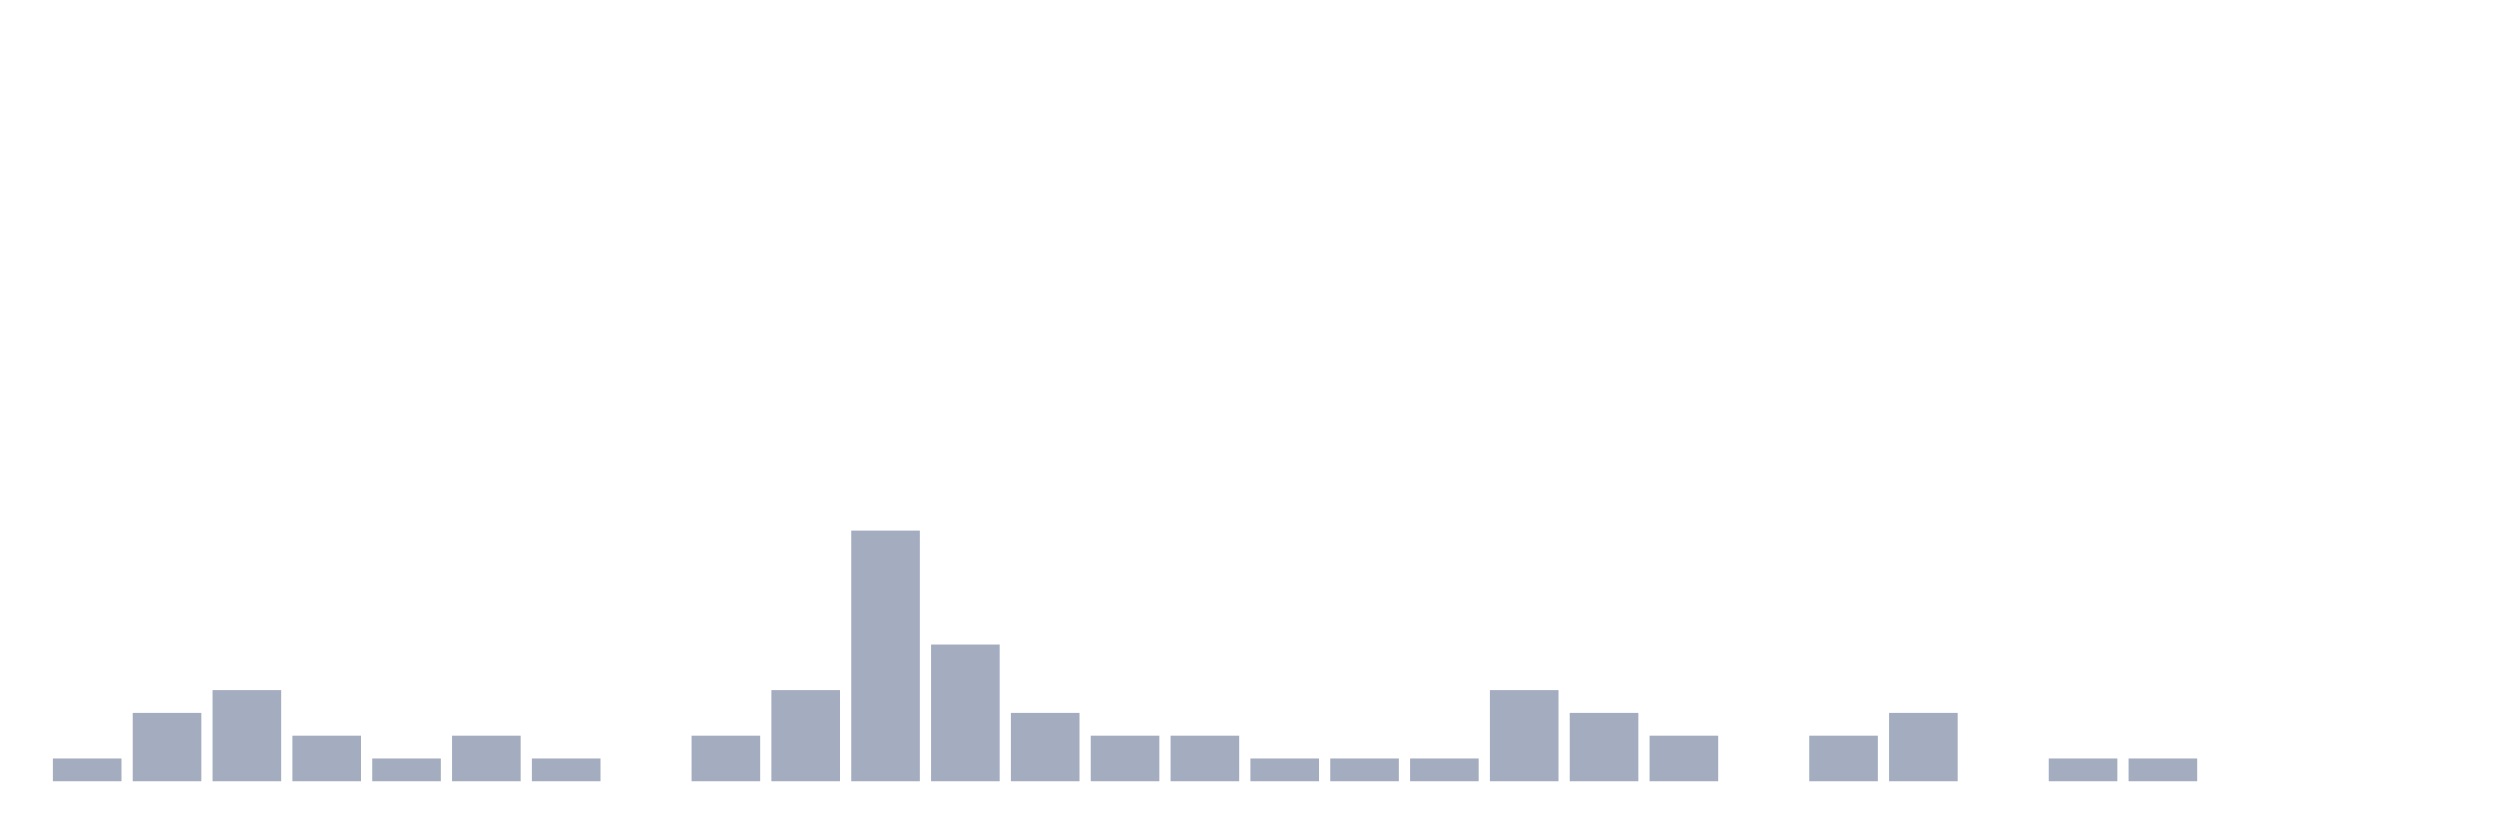
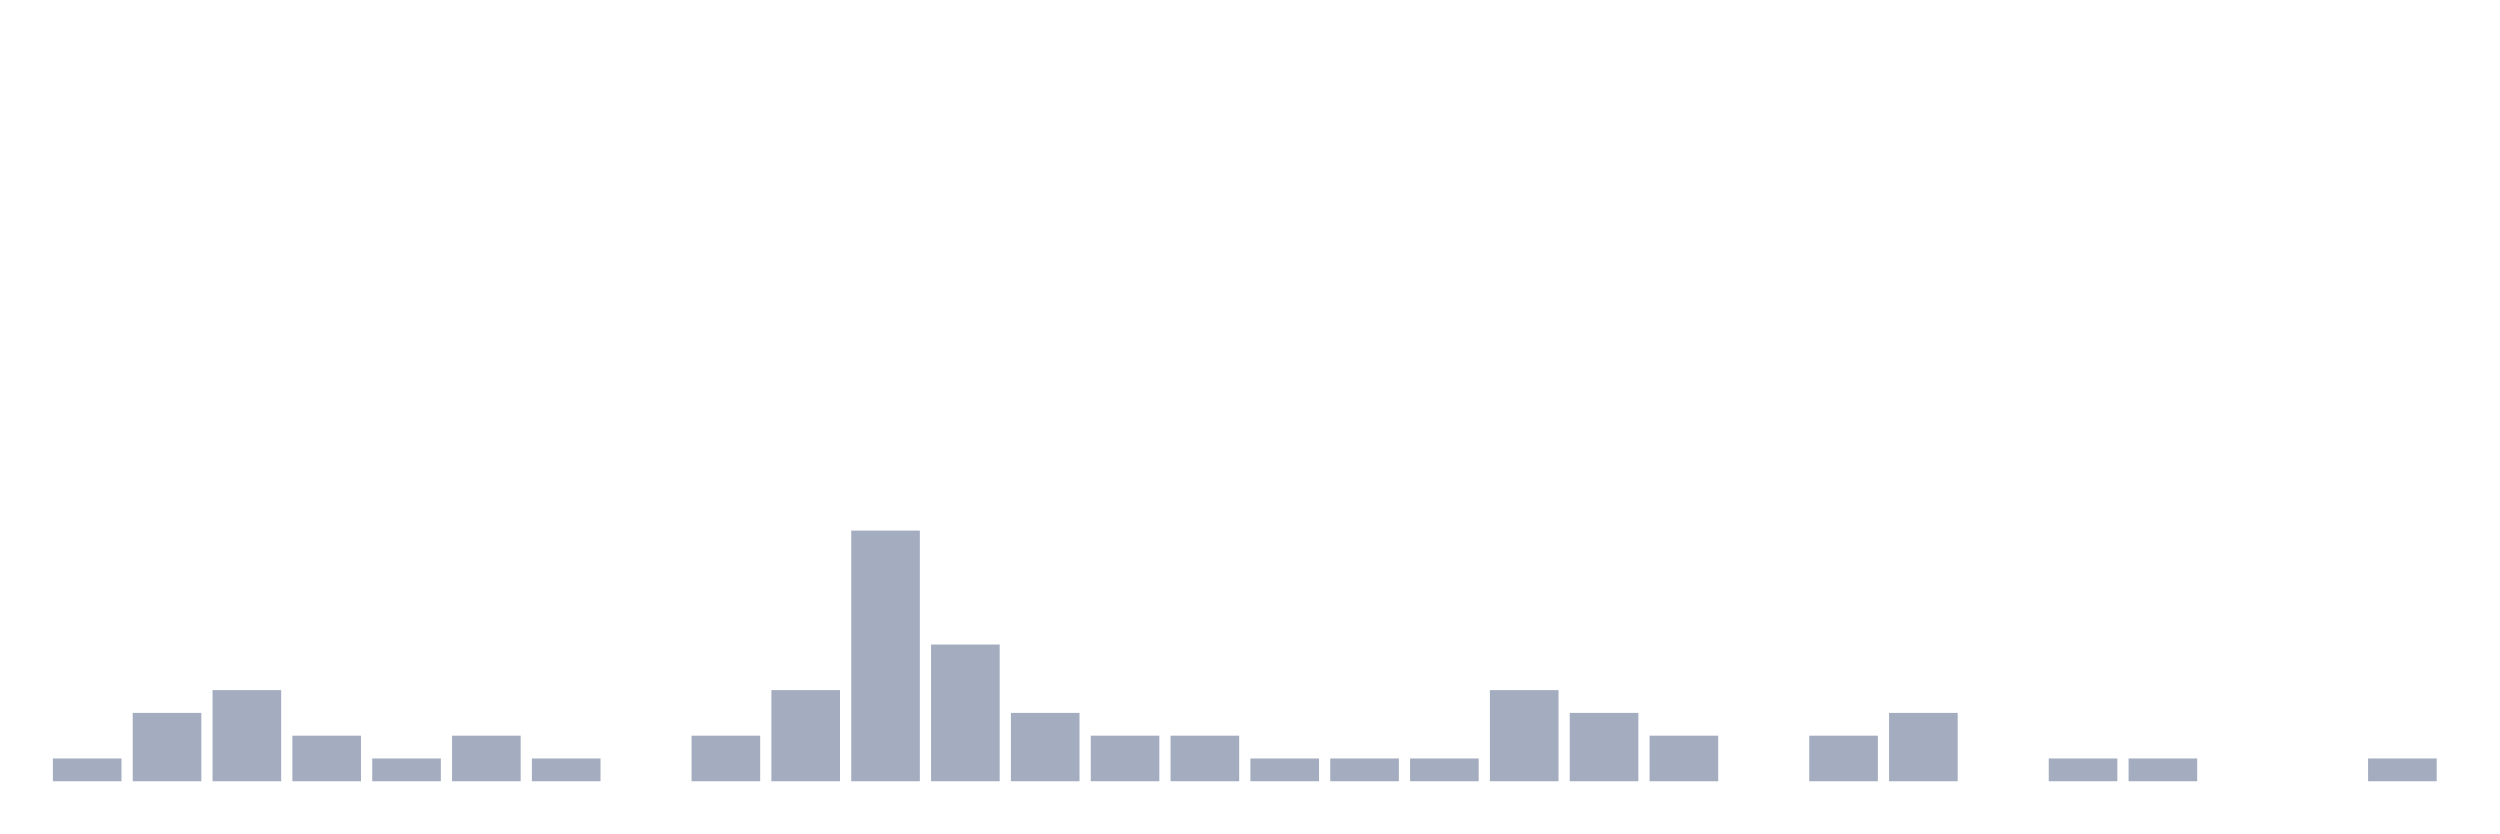
<svg xmlns="http://www.w3.org/2000/svg" viewBox="0 0 480 160">
  <g transform="translate(10,10)">
    <rect class="bar" x="0.153" width="13.175" y="135.625" height="4.375" fill="rgb(164,173,192)" />
    <rect class="bar" x="15.482" width="13.175" y="126.875" height="13.125" fill="rgb(164,173,192)" />
    <rect class="bar" x="30.81" width="13.175" y="122.5" height="17.5" fill="rgb(164,173,192)" />
    <rect class="bar" x="46.138" width="13.175" y="131.25" height="8.75" fill="rgb(164,173,192)" />
    <rect class="bar" x="61.466" width="13.175" y="135.625" height="4.375" fill="rgb(164,173,192)" />
    <rect class="bar" x="76.794" width="13.175" y="131.25" height="8.75" fill="rgb(164,173,192)" />
    <rect class="bar" x="92.123" width="13.175" y="135.625" height="4.375" fill="rgb(164,173,192)" />
    <rect class="bar" x="107.451" width="13.175" y="140" height="0" fill="rgb(164,173,192)" />
    <rect class="bar" x="122.779" width="13.175" y="131.25" height="8.75" fill="rgb(164,173,192)" />
    <rect class="bar" x="138.107" width="13.175" y="122.5" height="17.5" fill="rgb(164,173,192)" />
    <rect class="bar" x="153.436" width="13.175" y="91.875" height="48.125" fill="rgb(164,173,192)" />
    <rect class="bar" x="168.764" width="13.175" y="113.75" height="26.25" fill="rgb(164,173,192)" />
    <rect class="bar" x="184.092" width="13.175" y="126.875" height="13.125" fill="rgb(164,173,192)" />
    <rect class="bar" x="199.42" width="13.175" y="131.25" height="8.75" fill="rgb(164,173,192)" />
    <rect class="bar" x="214.748" width="13.175" y="131.25" height="8.75" fill="rgb(164,173,192)" />
    <rect class="bar" x="230.077" width="13.175" y="135.625" height="4.375" fill="rgb(164,173,192)" />
    <rect class="bar" x="245.405" width="13.175" y="135.625" height="4.375" fill="rgb(164,173,192)" />
    <rect class="bar" x="260.733" width="13.175" y="135.625" height="4.375" fill="rgb(164,173,192)" />
    <rect class="bar" x="276.061" width="13.175" y="122.5" height="17.5" fill="rgb(164,173,192)" />
    <rect class="bar" x="291.39" width="13.175" y="126.875" height="13.125" fill="rgb(164,173,192)" />
    <rect class="bar" x="306.718" width="13.175" y="131.25" height="8.75" fill="rgb(164,173,192)" />
    <rect class="bar" x="322.046" width="13.175" y="140" height="0" fill="rgb(164,173,192)" />
    <rect class="bar" x="337.374" width="13.175" y="131.25" height="8.75" fill="rgb(164,173,192)" />
    <rect class="bar" x="352.702" width="13.175" y="126.875" height="13.125" fill="rgb(164,173,192)" />
    <rect class="bar" x="368.031" width="13.175" y="140" height="0" fill="rgb(164,173,192)" />
    <rect class="bar" x="383.359" width="13.175" y="135.625" height="4.375" fill="rgb(164,173,192)" />
    <rect class="bar" x="398.687" width="13.175" y="135.625" height="4.375" fill="rgb(164,173,192)" />
    <rect class="bar" x="414.015" width="13.175" y="140" height="0" fill="rgb(164,173,192)" />
    <rect class="bar" x="429.344" width="13.175" y="140" height="0" fill="rgb(164,173,192)" />
-     <rect class="bar" x="444.672" width="13.175" y="140" height="0" fill="rgb(164,173,192)" />
+     <rect class="bar" x="444.672" width="13.175" y="135.625" height="4.375" fill="rgb(164,173,192)" />
  </g>
</svg>
